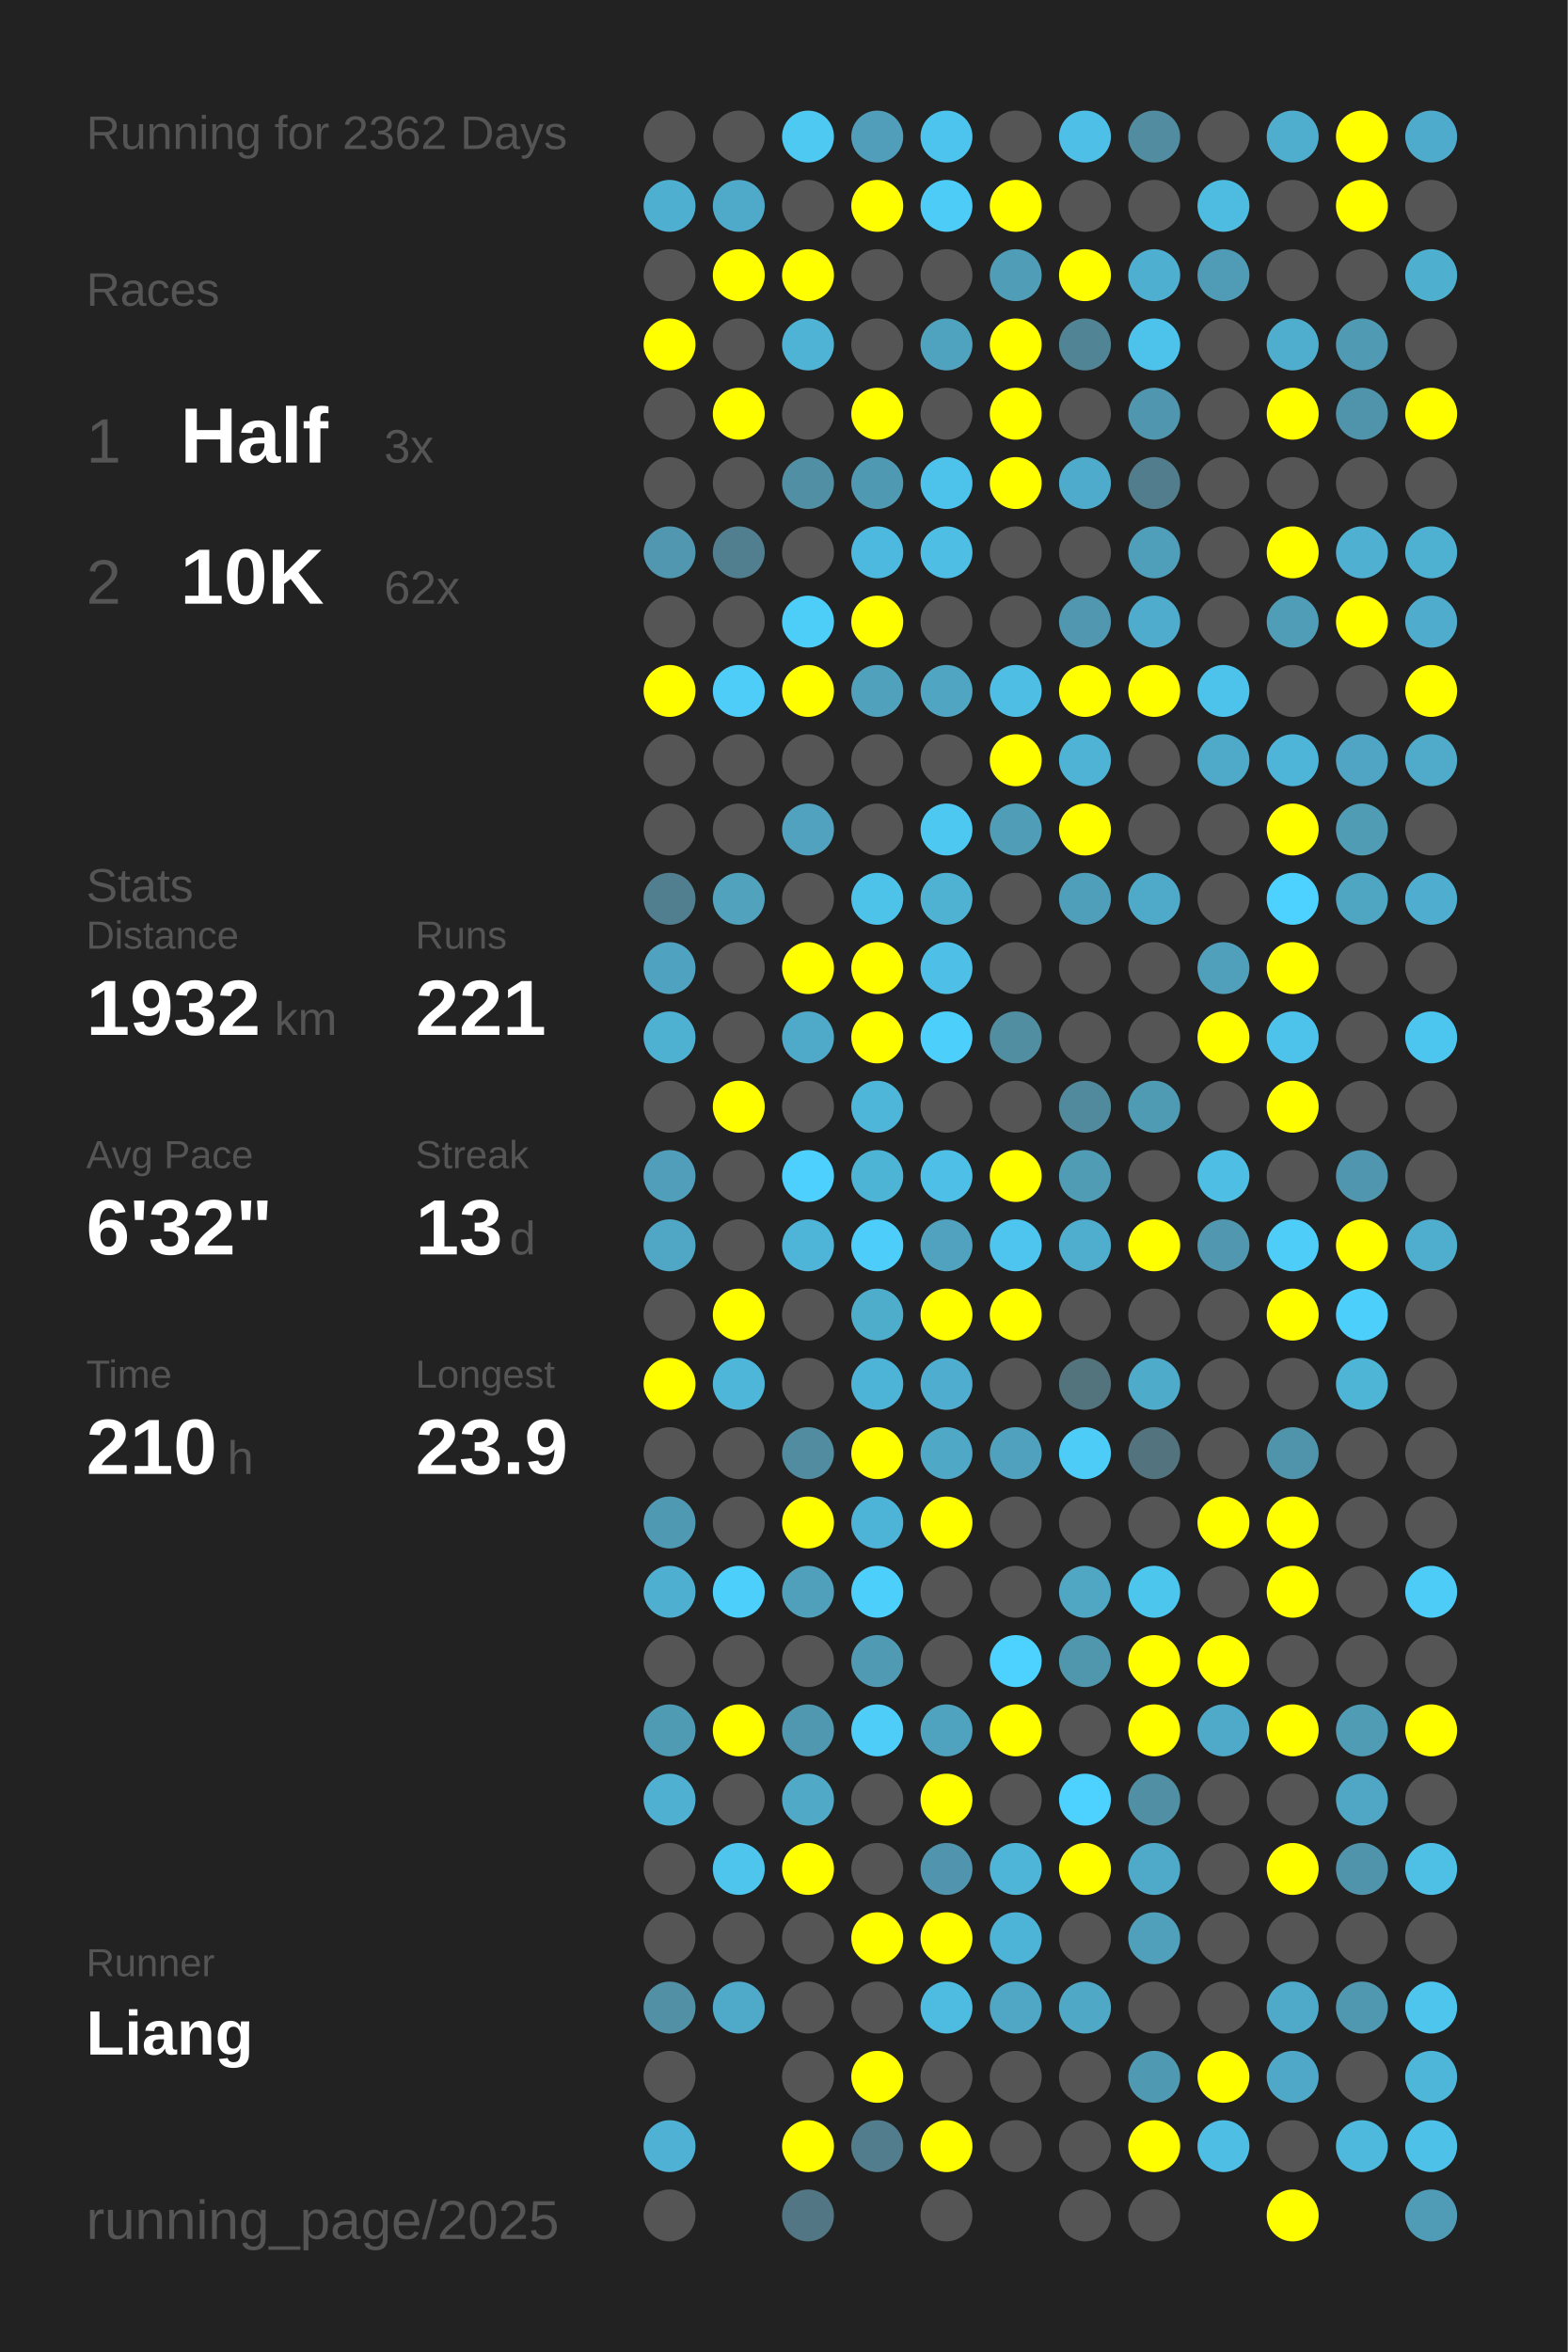
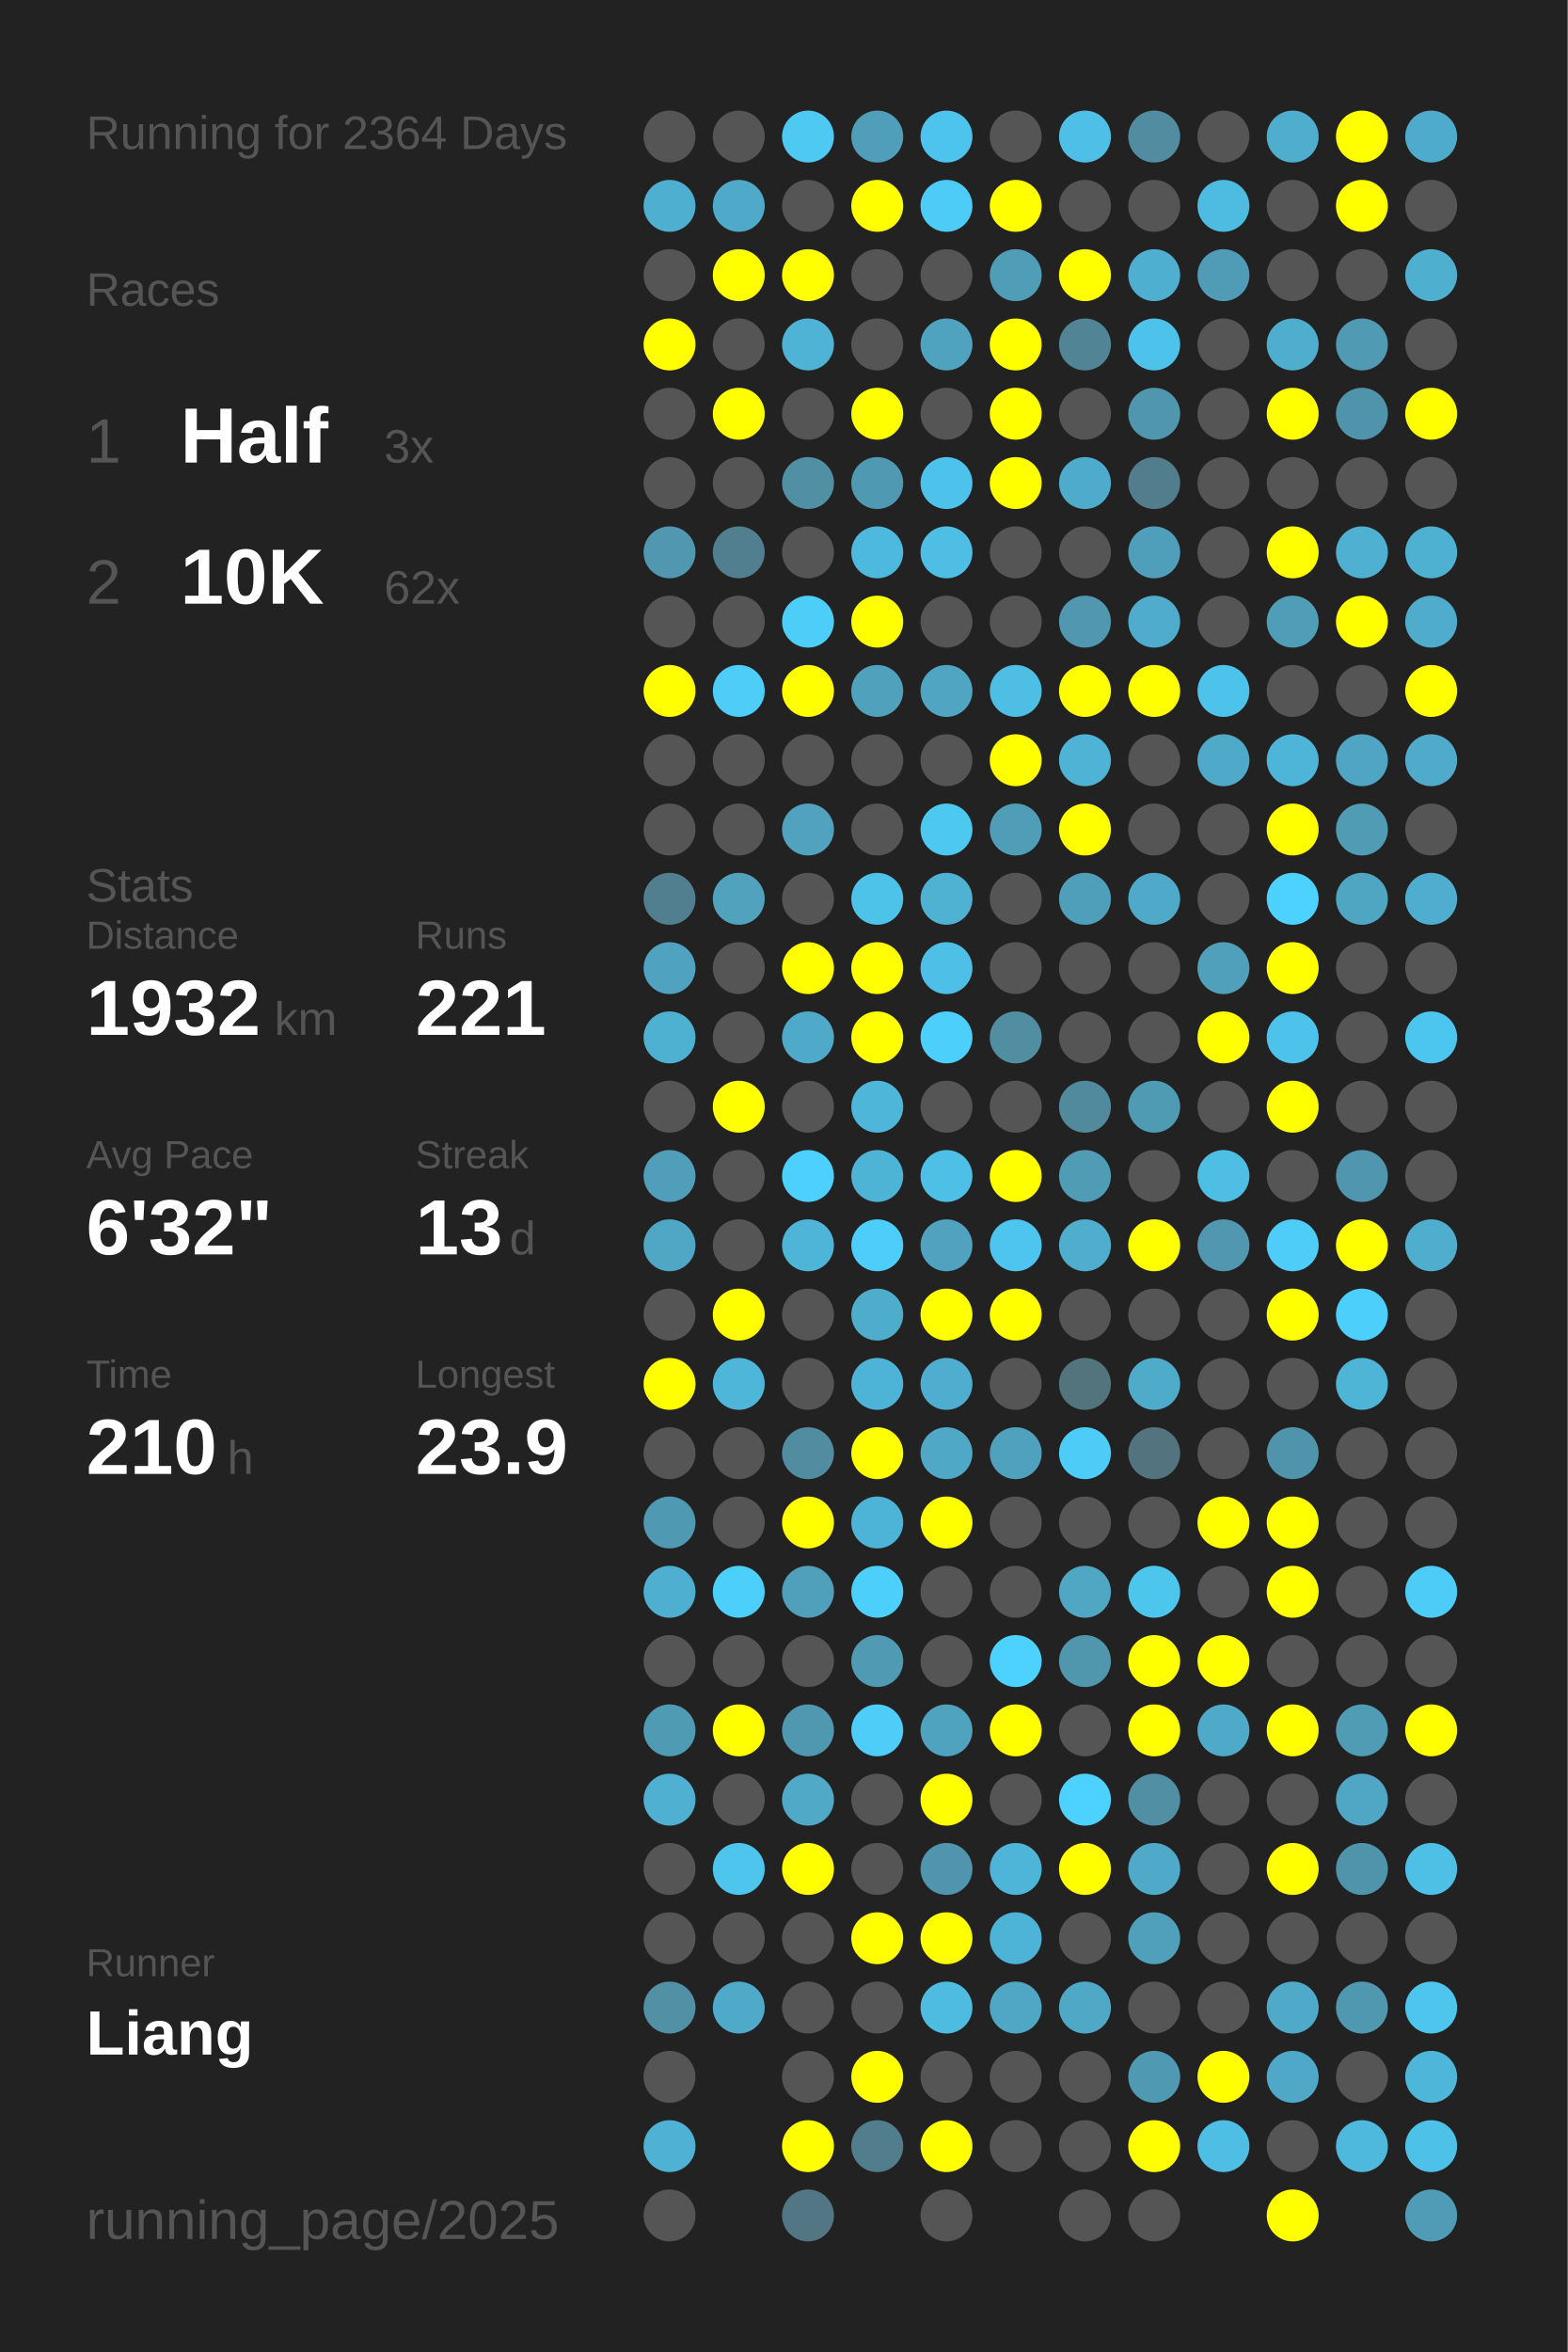
<svg xmlns="http://www.w3.org/2000/svg" baseProfile="full" height="300mm" version="1.1" viewBox="0,0,200,300" width="200mm">
  <defs />
  <rect fill="#222222" height="300" width="200" x="0" y="0" />
-   <text fill="#555555" style="font-size:6px; font-family:Arial;" x="11" y="19">Running for 2362 Days</text>
+   <text fill="#555555" style="font-size:6px; font-family:Arial;" x="11" y="19">Running for 2364 Days</text>
  <text fill="#555555" style="font-size:6px; font-family:Arial;" x="11" y="39">Races</text>
  <text fill="#555555" style="font-size:8px; font-family:Arial;" x="11" y="59">1</text>
  <text fill="#FFFFFF" style="font-size:10px; font-family:Arial; font-weight:bold;" x="23" y="59">Half</text>
  <text fill="#555555" style="font-size:6px; font-family:Arial;" x="49" y="59">3x</text>
  <text fill="#555555" style="font-size:8px; font-family:Arial;" x="11" y="77">2</text>
  <text fill="#FFFFFF" style="font-size:10px; font-family:Arial; font-weight:bold;" x="23" y="77">10K</text>
  <text fill="#555555" style="font-size:6px; font-family:Arial;" x="49" y="77">62x</text>
  <text fill="#555555" style="font-size:6px; font-family:Arial;" x="11" y="115">Stats</text>
  <text fill="#555555" style="font-size:5px; font-family:Arial;" x="11" y="121">Distance</text>
  <text fill="#FFFFFF" style="font-size:10px; font-family:Arial; font-weight:bold;" x="11" y="132">1932</text>
  <text fill="#555555" style="font-size:6px; font-family:Arial;" x="35" y="132">km</text>
  <text fill="#555555" style="font-size:5px; font-family:Arial;" x="53" y="121">Runs</text>
  <text fill="#FFFFFF" style="font-size:10px; font-family:Arial; font-weight:bold;" x="53" y="132">221</text>
  <text fill="#555555" style="font-size:5px; font-family:Arial;" x="11" y="149">Avg Pace</text>
  <text fill="#FFFFFF" style="font-size:10px; font-family:Arial; font-weight:bold;" x="11" y="160">6'32"</text>
  <text fill="#555555" style="font-size:5px; font-family:Arial;" x="53" y="149">Streak</text>
  <text fill="#FFFFFF" style="font-size:10px; font-family:Arial; font-weight:bold;" x="53" y="160">13</text>
  <text fill="#555555" style="font-size:6px; font-family:Arial;" x="65" y="160">d</text>
  <text fill="#555555" style="font-size:5px; font-family:Arial;" x="11" y="177">Time</text>
  <text fill="#FFFFFF" style="font-size:10px; font-family:Arial; font-weight:bold;" x="11" y="188">210</text>
  <text fill="#555555" style="font-size:6px; font-family:Arial;" x="29" y="188">h</text>
  <text fill="#555555" style="font-size:5px; font-family:Arial;" x="53" y="177">Longest</text>
  <text fill="#FFFFFF" style="font-size:10px; font-family:Arial; font-weight:bold;" x="53" y="188">23.9</text>
  <text fill="#555555" style="font-size:5px; font-family:Arial;" x="11" y="252.065">Runner</text>
  <text fill="#FFFFFF" style="font-size:8px; font-family:Arial; font-weight:bold;" x="11" y="262.065">Liang</text>
  <text fill="#555555" style="font-size:7px; font-family:Arial;" x="11" y="285.581">running_page/2025</text>
  <circle cx="85.417" cy="17.419" fill="#555555" r="3.312" />
  <circle cx="85.417" cy="26.258" fill="#4fafd0" r="3.312" />
  <circle cx="85.417" cy="35.097" fill="#555555" r="3.312" />
  <circle cx="85.417" cy="43.935" fill="#FFFF00" r="3.312" />
  <circle cx="85.417" cy="52.774" fill="#555555" r="3.312" />
  <circle cx="85.417" cy="61.613" fill="#555555" r="3.312" />
  <circle cx="85.417" cy="70.452" fill="#5097af" r="3.312" />
  <circle cx="85.417" cy="79.29" fill="#555555" r="3.312" />
  <circle cx="85.417" cy="88.129" fill="#FFFF00" r="3.312" />
  <circle cx="85.417" cy="96.968" fill="#555555" r="3.312" />
  <circle cx="85.417" cy="105.806" fill="#555555" r="3.312" />
  <circle cx="85.417" cy="114.645" fill="#527f8f" r="3.312" />
  <circle cx="85.417" cy="123.484" fill="#4fa3c0" r="3.312" />
  <circle cx="85.417" cy="132.323" fill="#4fb1d2" r="3.312" />
  <circle cx="85.417" cy="141.161" fill="#555555" r="3.312" />
  <circle cx="85.417" cy="150" fill="#509eb9" r="3.312" />
  <circle cx="85.417" cy="158.839" fill="#4fa7c5" r="3.312" />
  <circle cx="85.417" cy="167.677" fill="#555555" r="3.312" />
  <circle cx="85.417" cy="176.516" fill="#FFFF00" r="3.312" />
  <circle cx="85.417" cy="185.355" fill="#555555" r="3.312" />
  <circle cx="85.417" cy="194.194" fill="#5099b2" r="3.312" />
  <circle cx="85.417" cy="203.032" fill="#4fafd0" r="3.312" />
  <circle cx="85.417" cy="211.871" fill="#555555" r="3.312" />
  <circle cx="85.417" cy="220.71" fill="#509bb4" r="3.312" />
  <circle cx="85.417" cy="229.548" fill="#4fb0d1" r="3.312" />
  <circle cx="85.417" cy="238.387" fill="#555555" r="3.312" />
  <circle cx="85.417" cy="247.226" fill="#555555" r="3.312" />
  <circle cx="85.417" cy="256.065" fill="#5190a5" r="3.312" />
  <circle cx="85.417" cy="264.903" fill="#555555" r="3.312" />
  <circle cx="85.417" cy="273.742" fill="#4fb2d4" r="3.312" />
  <circle cx="85.417" cy="282.581" fill="#555555" r="3.312" />
  <circle cx="94.25" cy="17.419" fill="#555555" r="3.312" />
  <circle cx="94.25" cy="26.258" fill="#4faac9" r="3.312" />
  <circle cx="94.25" cy="35.097" fill="#FFFF00" r="3.312" />
  <circle cx="94.25" cy="43.935" fill="#555555" r="3.312" />
  <circle cx="94.25" cy="52.774" fill="#FFFF00" r="3.312" />
  <circle cx="94.25" cy="61.613" fill="#555555" r="3.312" />
  <circle cx="94.25" cy="70.452" fill="#527f8f" r="3.312" />
  <circle cx="94.25" cy="79.29" fill="#555555" r="3.312" />
  <circle cx="94.25" cy="88.129" fill="#4dcdf8" r="3.312" />
  <circle cx="94.25" cy="96.968" fill="#555555" r="3.312" />
  <circle cx="94.25" cy="105.806" fill="#555555" r="3.312" />
  <circle cx="94.25" cy="114.645" fill="#50a2bd" r="3.312" />
  <circle cx="94.25" cy="123.484" fill="#555555" r="3.312" />
  <circle cx="94.25" cy="132.323" fill="#555555" r="3.312" />
  <circle cx="94.25" cy="141.161" fill="#FFFF00" r="3.312" />
  <circle cx="94.25" cy="150" fill="#555555" r="3.312" />
  <circle cx="94.25" cy="158.839" fill="#555555" r="3.312" />
  <circle cx="94.25" cy="167.677" fill="#FFFF00" r="3.312" />
  <circle cx="94.25" cy="176.516" fill="#4eb6d9" r="3.312" />
  <circle cx="94.25" cy="185.355" fill="#555555" r="3.312" />
  <circle cx="94.25" cy="194.194" fill="#555555" r="3.312" />
  <circle cx="94.25" cy="203.032" fill="#4dcffb" r="3.312" />
  <circle cx="94.25" cy="211.871" fill="#555555" r="3.312" />
  <circle cx="94.25" cy="220.71" fill="#FFFF00" r="3.312" />
  <circle cx="94.25" cy="229.548" fill="#555555" r="3.312" />
  <circle cx="94.25" cy="238.387" fill="#4dc5ed" r="3.312" />
  <circle cx="94.25" cy="247.226" fill="#555555" r="3.312" />
  <circle cx="94.25" cy="256.065" fill="#4fa9c8" r="3.312" />
  <circle cx="103.083" cy="17.419" fill="#4dc9f2" r="3.312" />
  <circle cx="103.083" cy="26.258" fill="#555555" r="3.312" />
  <circle cx="103.083" cy="35.097" fill="#FFFF00" r="3.312" />
  <circle cx="103.083" cy="43.935" fill="#4eb3d5" r="3.312" />
  <circle cx="103.083" cy="52.774" fill="#555555" r="3.312" />
  <circle cx="103.083" cy="61.613" fill="#518fa4" r="3.312" />
  <circle cx="103.083" cy="70.452" fill="#555555" r="3.312" />
  <circle cx="103.083" cy="79.29" fill="#4dcef9" r="3.312" />
  <circle cx="103.083" cy="88.129" fill="#FFFF00" r="3.312" />
  <circle cx="103.083" cy="96.968" fill="#555555" r="3.312" />
  <circle cx="103.083" cy="105.806" fill="#50a2be" r="3.312" />
  <circle cx="103.083" cy="114.645" fill="#555555" r="3.312" />
  <circle cx="103.083" cy="123.484" fill="#FFFF00" r="3.312" />
  <circle cx="103.083" cy="132.323" fill="#4faac9" r="3.312" />
  <circle cx="103.083" cy="141.161" fill="#555555" r="3.312" />
  <circle cx="103.083" cy="150" fill="#4dd0fd" r="3.312" />
  <circle cx="103.083" cy="158.839" fill="#4eb5d8" r="3.312" />
  <circle cx="103.083" cy="167.677" fill="#555555" r="3.312" />
  <circle cx="103.083" cy="176.516" fill="#555555" r="3.312" />
  <circle cx="103.083" cy="185.355" fill="#518ca0" r="3.312" />
  <circle cx="103.083" cy="194.194" fill="#FFFF00" r="3.312" />
  <circle cx="103.083" cy="203.032" fill="#50a0bb" r="3.312" />
  <circle cx="103.083" cy="211.871" fill="#555555" r="3.312" />
  <circle cx="103.083" cy="220.71" fill="#5098b0" r="3.312" />
  <circle cx="103.083" cy="229.548" fill="#4fa9c7" r="3.312" />
  <circle cx="103.083" cy="238.387" fill="#FFFF00" r="3.312" />
  <circle cx="103.083" cy="247.226" fill="#555555" r="3.312" />
  <circle cx="103.083" cy="256.065" fill="#555555" r="3.312" />
  <circle cx="103.083" cy="264.903" fill="#555555" r="3.312" />
  <circle cx="103.083" cy="273.742" fill="#FFFF00" r="3.312" />
  <circle cx="103.083" cy="282.581" fill="#527683" r="3.312" />
  <circle cx="111.917" cy="17.419" fill="#509eb9" r="3.312" />
  <circle cx="111.917" cy="26.258" fill="#FFFF00" r="3.312" />
  <circle cx="111.917" cy="35.097" fill="#555555" r="3.312" />
  <circle cx="111.917" cy="43.935" fill="#555555" r="3.312" />
  <circle cx="111.917" cy="52.774" fill="#FFFF00" r="3.312" />
  <circle cx="111.917" cy="61.613" fill="#5099b2" r="3.312" />
  <circle cx="111.917" cy="70.452" fill="#4eb9de" r="3.312" />
  <circle cx="111.917" cy="79.29" fill="#FFFF00" r="3.312" />
  <circle cx="111.917" cy="88.129" fill="#50a1bc" r="3.312" />
  <circle cx="111.917" cy="96.968" fill="#555555" r="3.312" />
  <circle cx="111.917" cy="105.806" fill="#555555" r="3.312" />
  <circle cx="111.917" cy="114.645" fill="#4dc3ea" r="3.312" />
  <circle cx="111.917" cy="123.484" fill="#FFFF00" r="3.312" />
  <circle cx="111.917" cy="132.323" fill="#FFFF00" r="3.312" />
  <circle cx="111.917" cy="141.161" fill="#4eb6d9" r="3.312" />
  <circle cx="111.917" cy="150" fill="#4eb4d6" r="3.312" />
  <circle cx="111.917" cy="158.839" fill="#4dcefa" r="3.312" />
  <circle cx="111.917" cy="167.677" fill="#4fadcc" r="3.312" />
  <circle cx="111.917" cy="176.516" fill="#4eb4d7" r="3.312" />
  <circle cx="111.917" cy="185.355" fill="#FFFF00" r="3.312" />
  <circle cx="111.917" cy="194.194" fill="#4eb4d7" r="3.312" />
  <circle cx="111.917" cy="203.032" fill="#4dcffb" r="3.312" />
  <circle cx="111.917" cy="211.871" fill="#509ab4" r="3.312" />
  <circle cx="111.917" cy="220.71" fill="#4dcdf8" r="3.312" />
  <circle cx="111.917" cy="229.548" fill="#555555" r="3.312" />
  <circle cx="111.917" cy="238.387" fill="#555555" r="3.312" />
  <circle cx="111.917" cy="247.226" fill="#FFFF00" r="3.312" />
  <circle cx="111.917" cy="256.065" fill="#555555" r="3.312" />
  <circle cx="111.917" cy="264.903" fill="#FFFF00" r="3.312" />
  <circle cx="111.917" cy="273.742" fill="#527d8c" r="3.312" />
  <circle cx="120.75" cy="17.419" fill="#4dc4ed" r="3.312" />
  <circle cx="120.75" cy="26.258" fill="#4dccf7" r="3.312" />
  <circle cx="120.75" cy="35.097" fill="#555555" r="3.312" />
  <circle cx="120.75" cy="43.935" fill="#4fa3bf" r="3.312" />
  <circle cx="120.75" cy="52.774" fill="#555555" r="3.312" />
  <circle cx="120.75" cy="61.613" fill="#4dc2ea" r="3.312" />
  <circle cx="120.75" cy="70.452" fill="#4ebee4" r="3.312" />
  <circle cx="120.75" cy="79.29" fill="#555555" r="3.312" />
  <circle cx="120.75" cy="88.129" fill="#4fa5c2" r="3.312" />
  <circle cx="120.75" cy="96.968" fill="#555555" r="3.312" />
  <circle cx="120.75" cy="105.806" fill="#4dc8f1" r="3.312" />
  <circle cx="120.75" cy="114.645" fill="#4fb2d3" r="3.312" />
  <circle cx="120.75" cy="123.484" fill="#4ebfe6" r="3.312" />
  <circle cx="120.75" cy="132.323" fill="#4dcffb" r="3.312" />
  <circle cx="120.75" cy="141.161" fill="#555555" r="3.312" />
  <circle cx="120.75" cy="150" fill="#4ebfe6" r="3.312" />
  <circle cx="120.75" cy="158.839" fill="#50a2be" r="3.312" />
  <circle cx="120.75" cy="167.677" fill="#FFFF00" r="3.312" />
  <circle cx="120.75" cy="176.516" fill="#4faecf" r="3.312" />
  <circle cx="120.75" cy="185.355" fill="#4fa8c6" r="3.312" />
  <circle cx="120.75" cy="194.194" fill="#FFFF00" r="3.312" />
  <circle cx="120.75" cy="203.032" fill="#555555" r="3.312" />
  <circle cx="120.75" cy="211.871" fill="#555555" r="3.312" />
  <circle cx="120.75" cy="220.71" fill="#4fa3bf" r="3.312" />
  <circle cx="120.75" cy="229.548" fill="#FFFF00" r="3.312" />
  <circle cx="120.75" cy="238.387" fill="#5095ad" r="3.312" />
  <circle cx="120.75" cy="247.226" fill="#FFFF00" r="3.312" />
  <circle cx="120.75" cy="256.065" fill="#4ebbe1" r="3.312" />
  <circle cx="120.75" cy="264.903" fill="#555555" r="3.312" />
  <circle cx="120.75" cy="273.742" fill="#FFFF00" r="3.312" />
  <circle cx="120.75" cy="282.581" fill="#555555" r="3.312" />
  <circle cx="129.583" cy="17.419" fill="#555555" r="3.312" />
  <circle cx="129.583" cy="26.258" fill="#FFFF00" r="3.312" />
  <circle cx="129.583" cy="35.097" fill="#509db7" r="3.312" />
  <circle cx="129.583" cy="43.935" fill="#FFFF00" r="3.312" />
  <circle cx="129.583" cy="52.774" fill="#FFFF00" r="3.312" />
  <circle cx="129.583" cy="61.613" fill="#FFFF00" r="3.312" />
  <circle cx="129.583" cy="70.452" fill="#555555" r="3.312" />
  <circle cx="129.583" cy="79.29" fill="#555555" r="3.312" />
  <circle cx="129.583" cy="88.129" fill="#4ebee4" r="3.312" />
  <circle cx="129.583" cy="96.968" fill="#FFFF00" r="3.312" />
  <circle cx="129.583" cy="105.806" fill="#509db7" r="3.312" />
  <circle cx="129.583" cy="114.645" fill="#555555" r="3.312" />
  <circle cx="129.583" cy="123.484" fill="#555555" r="3.312" />
  <circle cx="129.583" cy="132.323" fill="#518ea2" r="3.312" />
  <circle cx="129.583" cy="141.161" fill="#555555" r="3.312" />
  <circle cx="129.583" cy="150" fill="#FFFF00" r="3.312" />
  <circle cx="129.583" cy="158.839" fill="#4dc5ee" r="3.312" />
  <circle cx="129.583" cy="167.677" fill="#FFFF00" r="3.312" />
  <circle cx="129.583" cy="176.516" fill="#555555" r="3.312" />
  <circle cx="129.583" cy="185.355" fill="#50a1bd" r="3.312" />
  <circle cx="129.583" cy="194.194" fill="#555555" r="3.312" />
  <circle cx="129.583" cy="203.032" fill="#555555" r="3.312" />
  <circle cx="129.583" cy="211.871" fill="#4dd1fe" r="3.312" />
  <circle cx="129.583" cy="220.71" fill="#FFFF00" r="3.312" />
  <circle cx="129.583" cy="229.548" fill="#555555" r="3.312" />
  <circle cx="129.583" cy="238.387" fill="#4eb5d8" r="3.312" />
  <circle cx="129.583" cy="247.226" fill="#4eb4d7" r="3.312" />
  <circle cx="129.583" cy="256.065" fill="#4fa7c5" r="3.312" />
  <circle cx="129.583" cy="264.903" fill="#555555" r="3.312" />
  <circle cx="129.583" cy="273.742" fill="#555555" r="3.312" />
  <circle cx="138.417" cy="17.419" fill="#4ec0e7" r="3.312" />
  <circle cx="138.417" cy="26.258" fill="#555555" r="3.312" />
  <circle cx="138.417" cy="35.097" fill="#FFFF00" r="3.312" />
  <circle cx="138.417" cy="43.935" fill="#518495" r="3.312" />
  <circle cx="138.417" cy="52.774" fill="#555555" r="3.312" />
  <circle cx="138.417" cy="61.613" fill="#4fabcb" r="3.312" />
  <circle cx="138.417" cy="70.452" fill="#555555" r="3.312" />
  <circle cx="138.417" cy="79.29" fill="#5097af" r="3.312" />
  <circle cx="138.417" cy="88.129" fill="#FFFF00" r="3.312" />
  <circle cx="138.417" cy="96.968" fill="#4eb3d5" r="3.312" />
  <circle cx="138.417" cy="105.806" fill="#FFFF00" r="3.312" />
  <circle cx="138.417" cy="114.645" fill="#509fba" r="3.312" />
  <circle cx="138.417" cy="123.484" fill="#555555" r="3.312" />
  <circle cx="138.417" cy="132.323" fill="#555555" r="3.312" />
  <circle cx="138.417" cy="141.161" fill="#518a9d" r="3.312" />
  <circle cx="138.417" cy="150" fill="#509cb5" r="3.312" />
  <circle cx="138.417" cy="158.839" fill="#4fadcd" r="3.312" />
  <circle cx="138.417" cy="167.677" fill="#555555" r="3.312" />
  <circle cx="138.417" cy="176.516" fill="#53737d" r="3.312" />
  <circle cx="138.417" cy="185.355" fill="#4dccf7" r="3.312" />
  <circle cx="138.417" cy="194.194" fill="#555555" r="3.312" />
  <circle cx="138.417" cy="203.032" fill="#4fa7c4" r="3.312" />
  <circle cx="138.417" cy="211.871" fill="#5096ad" r="3.312" />
  <circle cx="138.417" cy="220.71" fill="#555555" r="3.312" />
  <circle cx="138.417" cy="229.548" fill="#4dd1fe" r="3.312" />
  <circle cx="138.417" cy="238.387" fill="#FFFF00" r="3.312" />
  <circle cx="138.417" cy="247.226" fill="#555555" r="3.312" />
  <circle cx="138.417" cy="256.065" fill="#4fa8c6" r="3.312" />
  <circle cx="138.417" cy="264.903" fill="#555555" r="3.312" />
  <circle cx="138.417" cy="273.742" fill="#555555" r="3.312" />
  <circle cx="138.417" cy="282.581" fill="#555555" r="3.312" />
  <circle cx="147.25" cy="17.419" fill="#518ca0" r="3.312" />
  <circle cx="147.25" cy="26.258" fill="#555555" r="3.312" />
  <circle cx="147.25" cy="35.097" fill="#4fafd0" r="3.312" />
  <circle cx="147.25" cy="43.935" fill="#4dc3eb" r="3.312" />
  <circle cx="147.25" cy="52.774" fill="#5096ae" r="3.312" />
  <circle cx="147.25" cy="61.613" fill="#527d8c" r="3.312" />
  <circle cx="147.25" cy="70.452" fill="#509fba" r="3.312" />
  <circle cx="147.25" cy="79.29" fill="#4faccc" r="3.312" />
  <circle cx="147.25" cy="88.129" fill="#FFFF00" r="3.312" />
  <circle cx="147.25" cy="96.968" fill="#555555" r="3.312" />
  <circle cx="147.25" cy="105.806" fill="#555555" r="3.312" />
  <circle cx="147.25" cy="114.645" fill="#4faac9" r="3.312" />
  <circle cx="147.25" cy="123.484" fill="#555555" r="3.312" />
  <circle cx="147.25" cy="132.323" fill="#555555" r="3.312" />
  <circle cx="147.25" cy="141.161" fill="#509bb4" r="3.312" />
  <circle cx="147.25" cy="150" fill="#555555" r="3.312" />
  <circle cx="147.25" cy="158.839" fill="#FFFF00" r="3.312" />
  <circle cx="147.25" cy="167.677" fill="#555555" r="3.312" />
  <circle cx="147.25" cy="176.516" fill="#4fabca" r="3.312" />
  <circle cx="147.25" cy="185.355" fill="#53737e" r="3.312" />
  <circle cx="147.25" cy="194.194" fill="#555555" r="3.312" />
  <circle cx="147.25" cy="203.032" fill="#4dc6ee" r="3.312" />
  <circle cx="147.25" cy="211.871" fill="#FFFF00" r="3.312" />
  <circle cx="147.25" cy="220.71" fill="#FFFF00" r="3.312" />
  <circle cx="147.25" cy="229.548" fill="#518fa4" r="3.312" />
  <circle cx="147.25" cy="238.387" fill="#4faac9" r="3.312" />
  <circle cx="147.25" cy="247.226" fill="#50a0bb" r="3.312" />
  <circle cx="147.25" cy="256.065" fill="#555555" r="3.312" />
  <circle cx="147.25" cy="264.903" fill="#5099b2" r="3.312" />
  <circle cx="147.25" cy="273.742" fill="#FFFF00" r="3.312" />
  <circle cx="147.25" cy="282.581" fill="#555555" r="3.312" />
  <circle cx="156.083" cy="17.419" fill="#555555" r="3.312" />
  <circle cx="156.083" cy="26.258" fill="#4ebbe0" r="3.312" />
  <circle cx="156.083" cy="35.097" fill="#509cb6" r="3.312" />
  <circle cx="156.083" cy="43.935" fill="#555555" r="3.312" />
  <circle cx="156.083" cy="52.774" fill="#555555" r="3.312" />
  <circle cx="156.083" cy="61.613" fill="#555555" r="3.312" />
  <circle cx="156.083" cy="70.452" fill="#555555" r="3.312" />
  <circle cx="156.083" cy="79.29" fill="#555555" r="3.312" />
  <circle cx="156.083" cy="88.129" fill="#4dc3eb" r="3.312" />
  <circle cx="156.083" cy="96.968" fill="#4faac9" r="3.312" />
  <circle cx="156.083" cy="105.806" fill="#555555" r="3.312" />
  <circle cx="156.083" cy="114.645" fill="#555555" r="3.312" />
  <circle cx="156.083" cy="123.484" fill="#50a0bc" r="3.312" />
  <circle cx="156.083" cy="132.323" fill="#FFFF00" r="3.312" />
  <circle cx="156.083" cy="141.161" fill="#555555" r="3.312" />
  <circle cx="156.083" cy="150" fill="#4ebee4" r="3.312" />
  <circle cx="156.083" cy="158.839" fill="#5097af" r="3.312" />
  <circle cx="156.083" cy="167.677" fill="#555555" r="3.312" />
  <circle cx="156.083" cy="176.516" fill="#555555" r="3.312" />
  <circle cx="156.083" cy="185.355" fill="#555555" r="3.312" />
  <circle cx="156.083" cy="194.194" fill="#FFFF00" r="3.312" />
  <circle cx="156.083" cy="203.032" fill="#555555" r="3.312" />
  <circle cx="156.083" cy="211.871" fill="#FFFF00" r="3.312" />
  <circle cx="156.083" cy="220.71" fill="#4faac9" r="3.312" />
  <circle cx="156.083" cy="229.548" fill="#555555" r="3.312" />
  <circle cx="156.083" cy="238.387" fill="#555555" r="3.312" />
  <circle cx="156.083" cy="247.226" fill="#555555" r="3.312" />
  <circle cx="156.083" cy="256.065" fill="#555555" r="3.312" />
  <circle cx="156.083" cy="264.903" fill="#FFFF00" r="3.312" />
  <circle cx="156.083" cy="273.742" fill="#4ebee4" r="3.312" />
  <circle cx="164.917" cy="17.419" fill="#4faece" r="3.312" />
  <circle cx="164.917" cy="26.258" fill="#555555" r="3.312" />
  <circle cx="164.917" cy="35.097" fill="#555555" r="3.312" />
  <circle cx="164.917" cy="43.935" fill="#4faece" r="3.312" />
  <circle cx="164.917" cy="52.774" fill="#FFFF00" r="3.312" />
  <circle cx="164.917" cy="61.613" fill="#555555" r="3.312" />
  <circle cx="164.917" cy="70.452" fill="#FFFF00" r="3.312" />
  <circle cx="164.917" cy="79.29" fill="#509db7" r="3.312" />
  <circle cx="164.917" cy="88.129" fill="#555555" r="3.312" />
  <circle cx="164.917" cy="96.968" fill="#4eb5d8" r="3.312" />
  <circle cx="164.917" cy="105.806" fill="#FFFF00" r="3.312" />
  <circle cx="164.917" cy="114.645" fill="#4dd1fe" r="3.312" />
  <circle cx="164.917" cy="123.484" fill="#FFFF00" r="3.312" />
  <circle cx="164.917" cy="132.323" fill="#4dc3eb" r="3.312" />
  <circle cx="164.917" cy="141.161" fill="#FFFF00" r="3.312" />
  <circle cx="164.917" cy="150" fill="#555555" r="3.312" />
  <circle cx="164.917" cy="158.839" fill="#4dcdf8" r="3.312" />
  <circle cx="164.917" cy="167.677" fill="#FFFF00" r="3.312" />
  <circle cx="164.917" cy="176.516" fill="#555555" r="3.312" />
  <circle cx="164.917" cy="185.355" fill="#5094ab" r="3.312" />
  <circle cx="164.917" cy="194.194" fill="#FFFF00" r="3.312" />
  <circle cx="164.917" cy="203.032" fill="#FFFF00" r="3.312" />
  <circle cx="164.917" cy="211.871" fill="#555555" r="3.312" />
  <circle cx="164.917" cy="220.71" fill="#FFFF00" r="3.312" />
  <circle cx="164.917" cy="229.548" fill="#555555" r="3.312" />
  <circle cx="164.917" cy="238.387" fill="#FFFF00" r="3.312" />
  <circle cx="164.917" cy="247.226" fill="#555555" r="3.312" />
  <circle cx="164.917" cy="256.065" fill="#4faac9" r="3.312" />
  <circle cx="164.917" cy="264.903" fill="#4fa8c7" r="3.312" />
  <circle cx="164.917" cy="273.742" fill="#555555" r="3.312" />
  <circle cx="164.917" cy="282.581" fill="#FFFF00" r="3.312" />
  <circle cx="173.75" cy="17.419" fill="#FFFF00" r="3.312" />
  <circle cx="173.75" cy="26.258" fill="#FFFF00" r="3.312" />
  <circle cx="173.75" cy="35.097" fill="#555555" r="3.312" />
  <circle cx="173.75" cy="43.935" fill="#509ab3" r="3.312" />
  <circle cx="173.75" cy="52.774" fill="#5094ab" r="3.312" />
  <circle cx="173.75" cy="61.613" fill="#555555" r="3.312" />
  <circle cx="173.75" cy="70.452" fill="#4fb0d1" r="3.312" />
  <circle cx="173.75" cy="79.29" fill="#FFFF00" r="3.312" />
  <circle cx="173.75" cy="88.129" fill="#555555" r="3.312" />
  <circle cx="173.75" cy="96.968" fill="#4fa5c3" r="3.312" />
  <circle cx="173.75" cy="105.806" fill="#509cb5" r="3.312" />
  <circle cx="173.75" cy="114.645" fill="#4fa6c3" r="3.312" />
  <circle cx="173.75" cy="123.484" fill="#555555" r="3.312" />
  <circle cx="173.75" cy="132.323" fill="#555555" r="3.312" />
  <circle cx="173.75" cy="141.161" fill="#555555" r="3.312" />
  <circle cx="173.75" cy="150" fill="#5096ae" r="3.312" />
  <circle cx="173.75" cy="158.839" fill="#FFFF00" r="3.312" />
  <circle cx="173.75" cy="167.677" fill="#4dcffb" r="3.312" />
  <circle cx="173.75" cy="176.516" fill="#4eb5d7" r="3.312" />
  <circle cx="173.75" cy="185.355" fill="#555555" r="3.312" />
  <circle cx="173.75" cy="194.194" fill="#555555" r="3.312" />
  <circle cx="173.75" cy="203.032" fill="#555555" r="3.312" />
  <circle cx="173.75" cy="211.871" fill="#555555" r="3.312" />
  <circle cx="173.75" cy="220.71" fill="#509cb5" r="3.312" />
  <circle cx="173.75" cy="229.548" fill="#4fa7c5" r="3.312" />
  <circle cx="173.75" cy="238.387" fill="#5094ab" r="3.312" />
  <circle cx="173.75" cy="247.226" fill="#555555" r="3.312" />
  <circle cx="173.75" cy="256.065" fill="#5097b0" r="3.312" />
  <circle cx="173.75" cy="264.903" fill="#555555" r="3.312" />
  <circle cx="173.75" cy="273.742" fill="#4eb9dd" r="3.312" />
  <circle cx="182.583" cy="17.419" fill="#4fabcb" r="3.312" />
  <circle cx="182.583" cy="26.258" fill="#555555" r="3.312" />
  <circle cx="182.583" cy="35.097" fill="#4fafcf" r="3.312" />
  <circle cx="182.583" cy="43.935" fill="#555555" r="3.312" />
  <circle cx="182.583" cy="52.774" fill="#FFFF00" r="3.312" />
  <circle cx="182.583" cy="61.613" fill="#555555" r="3.312" />
  <circle cx="182.583" cy="70.452" fill="#4fb1d2" r="3.312" />
  <circle cx="182.583" cy="79.29" fill="#4faccc" r="3.312" />
  <circle cx="182.583" cy="88.129" fill="#FFFF00" r="3.312" />
  <circle cx="182.583" cy="96.968" fill="#4fabc9" r="3.312" />
  <circle cx="182.583" cy="105.806" fill="#555555" r="3.312" />
  <circle cx="182.583" cy="114.645" fill="#4faecf" r="3.312" />
  <circle cx="182.583" cy="123.484" fill="#555555" r="3.312" />
  <circle cx="182.583" cy="132.323" fill="#4dc6ef" r="3.312" />
  <circle cx="182.583" cy="141.161" fill="#555555" r="3.312" />
  <circle cx="182.583" cy="150" fill="#555555" r="3.312" />
  <circle cx="182.583" cy="158.839" fill="#4fadcd" r="3.312" />
  <circle cx="182.583" cy="167.677" fill="#555555" r="3.312" />
  <circle cx="182.583" cy="176.516" fill="#555555" r="3.312" />
  <circle cx="182.583" cy="185.355" fill="#555555" r="3.312" />
  <circle cx="182.583" cy="194.194" fill="#555555" r="3.312" />
  <circle cx="182.583" cy="203.032" fill="#4dccf7" r="3.312" />
  <circle cx="182.583" cy="211.871" fill="#555555" r="3.312" />
  <circle cx="182.583" cy="220.71" fill="#FFFF00" r="3.312" />
  <circle cx="182.583" cy="229.548" fill="#555555" r="3.312" />
  <circle cx="182.583" cy="238.387" fill="#4ec0e6" r="3.312" />
  <circle cx="182.583" cy="247.226" fill="#555555" r="3.312" />
  <circle cx="182.583" cy="256.065" fill="#4dc5ed" r="3.312" />
  <circle cx="182.583" cy="264.903" fill="#4eb6d9" r="3.312" />
  <circle cx="182.583" cy="273.742" fill="#4ec1e8" r="3.312" />
  <circle cx="182.583" cy="282.581" fill="#509cb6" r="3.312" />
</svg>
